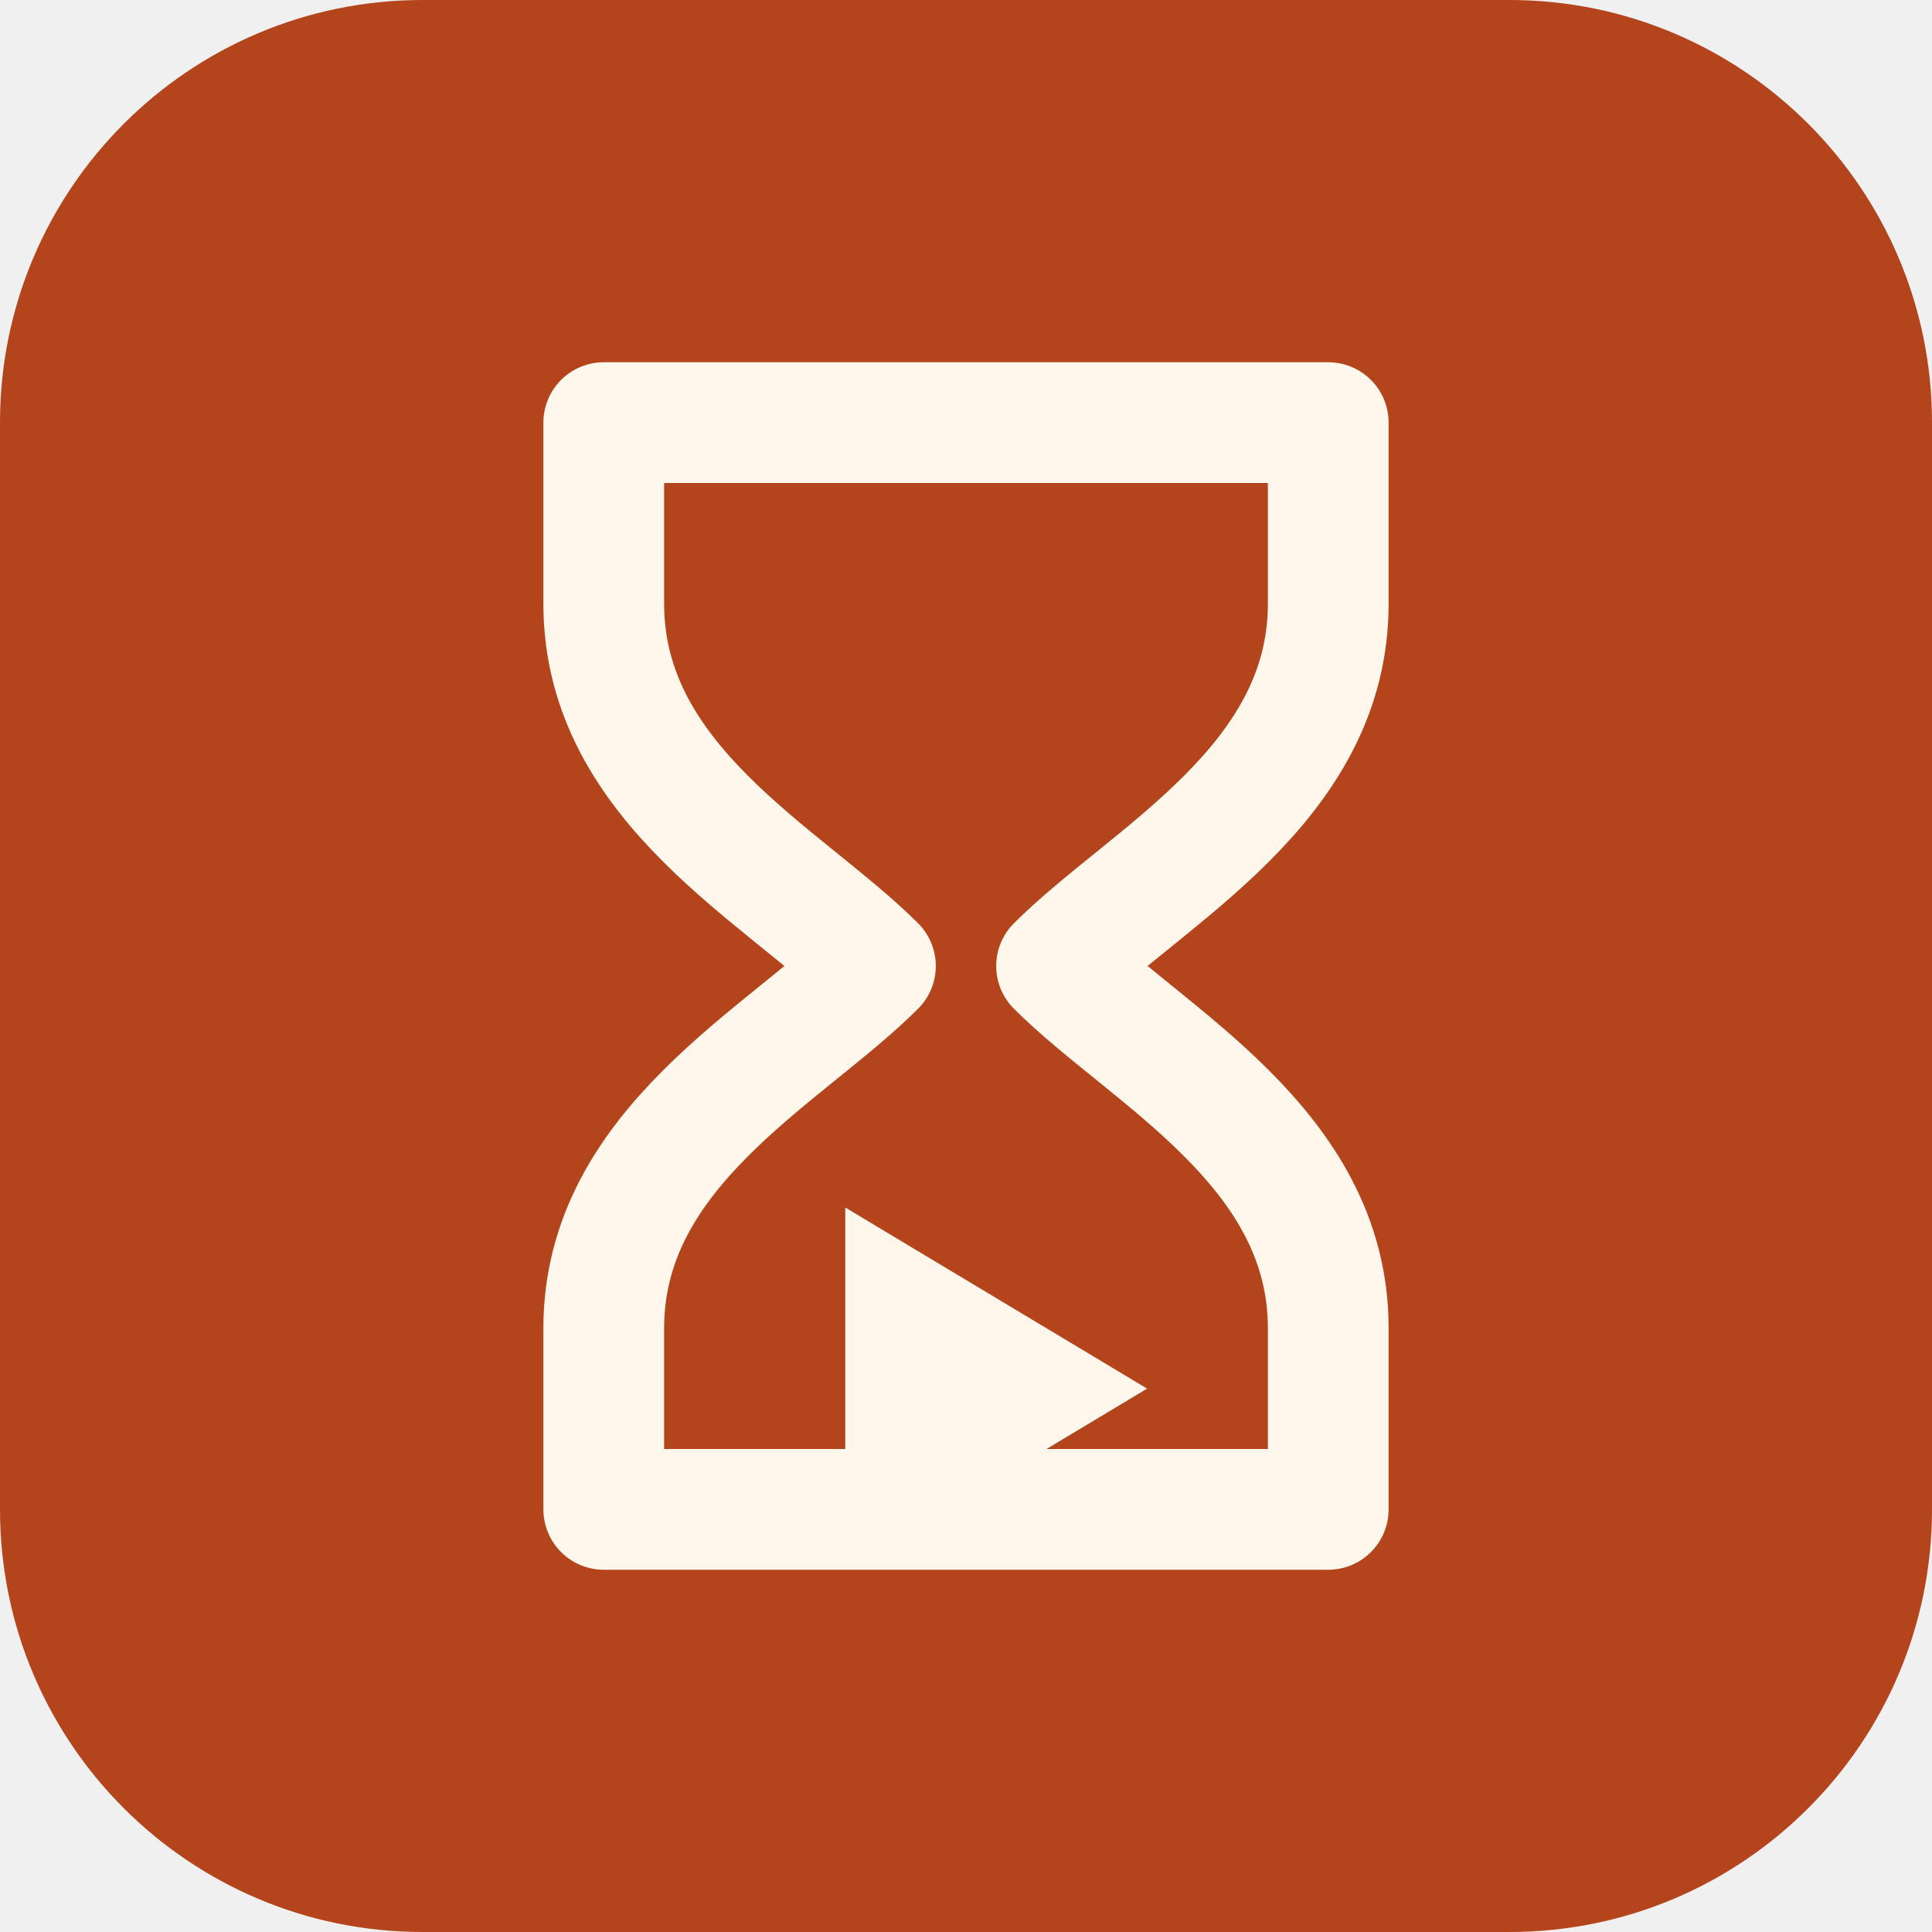
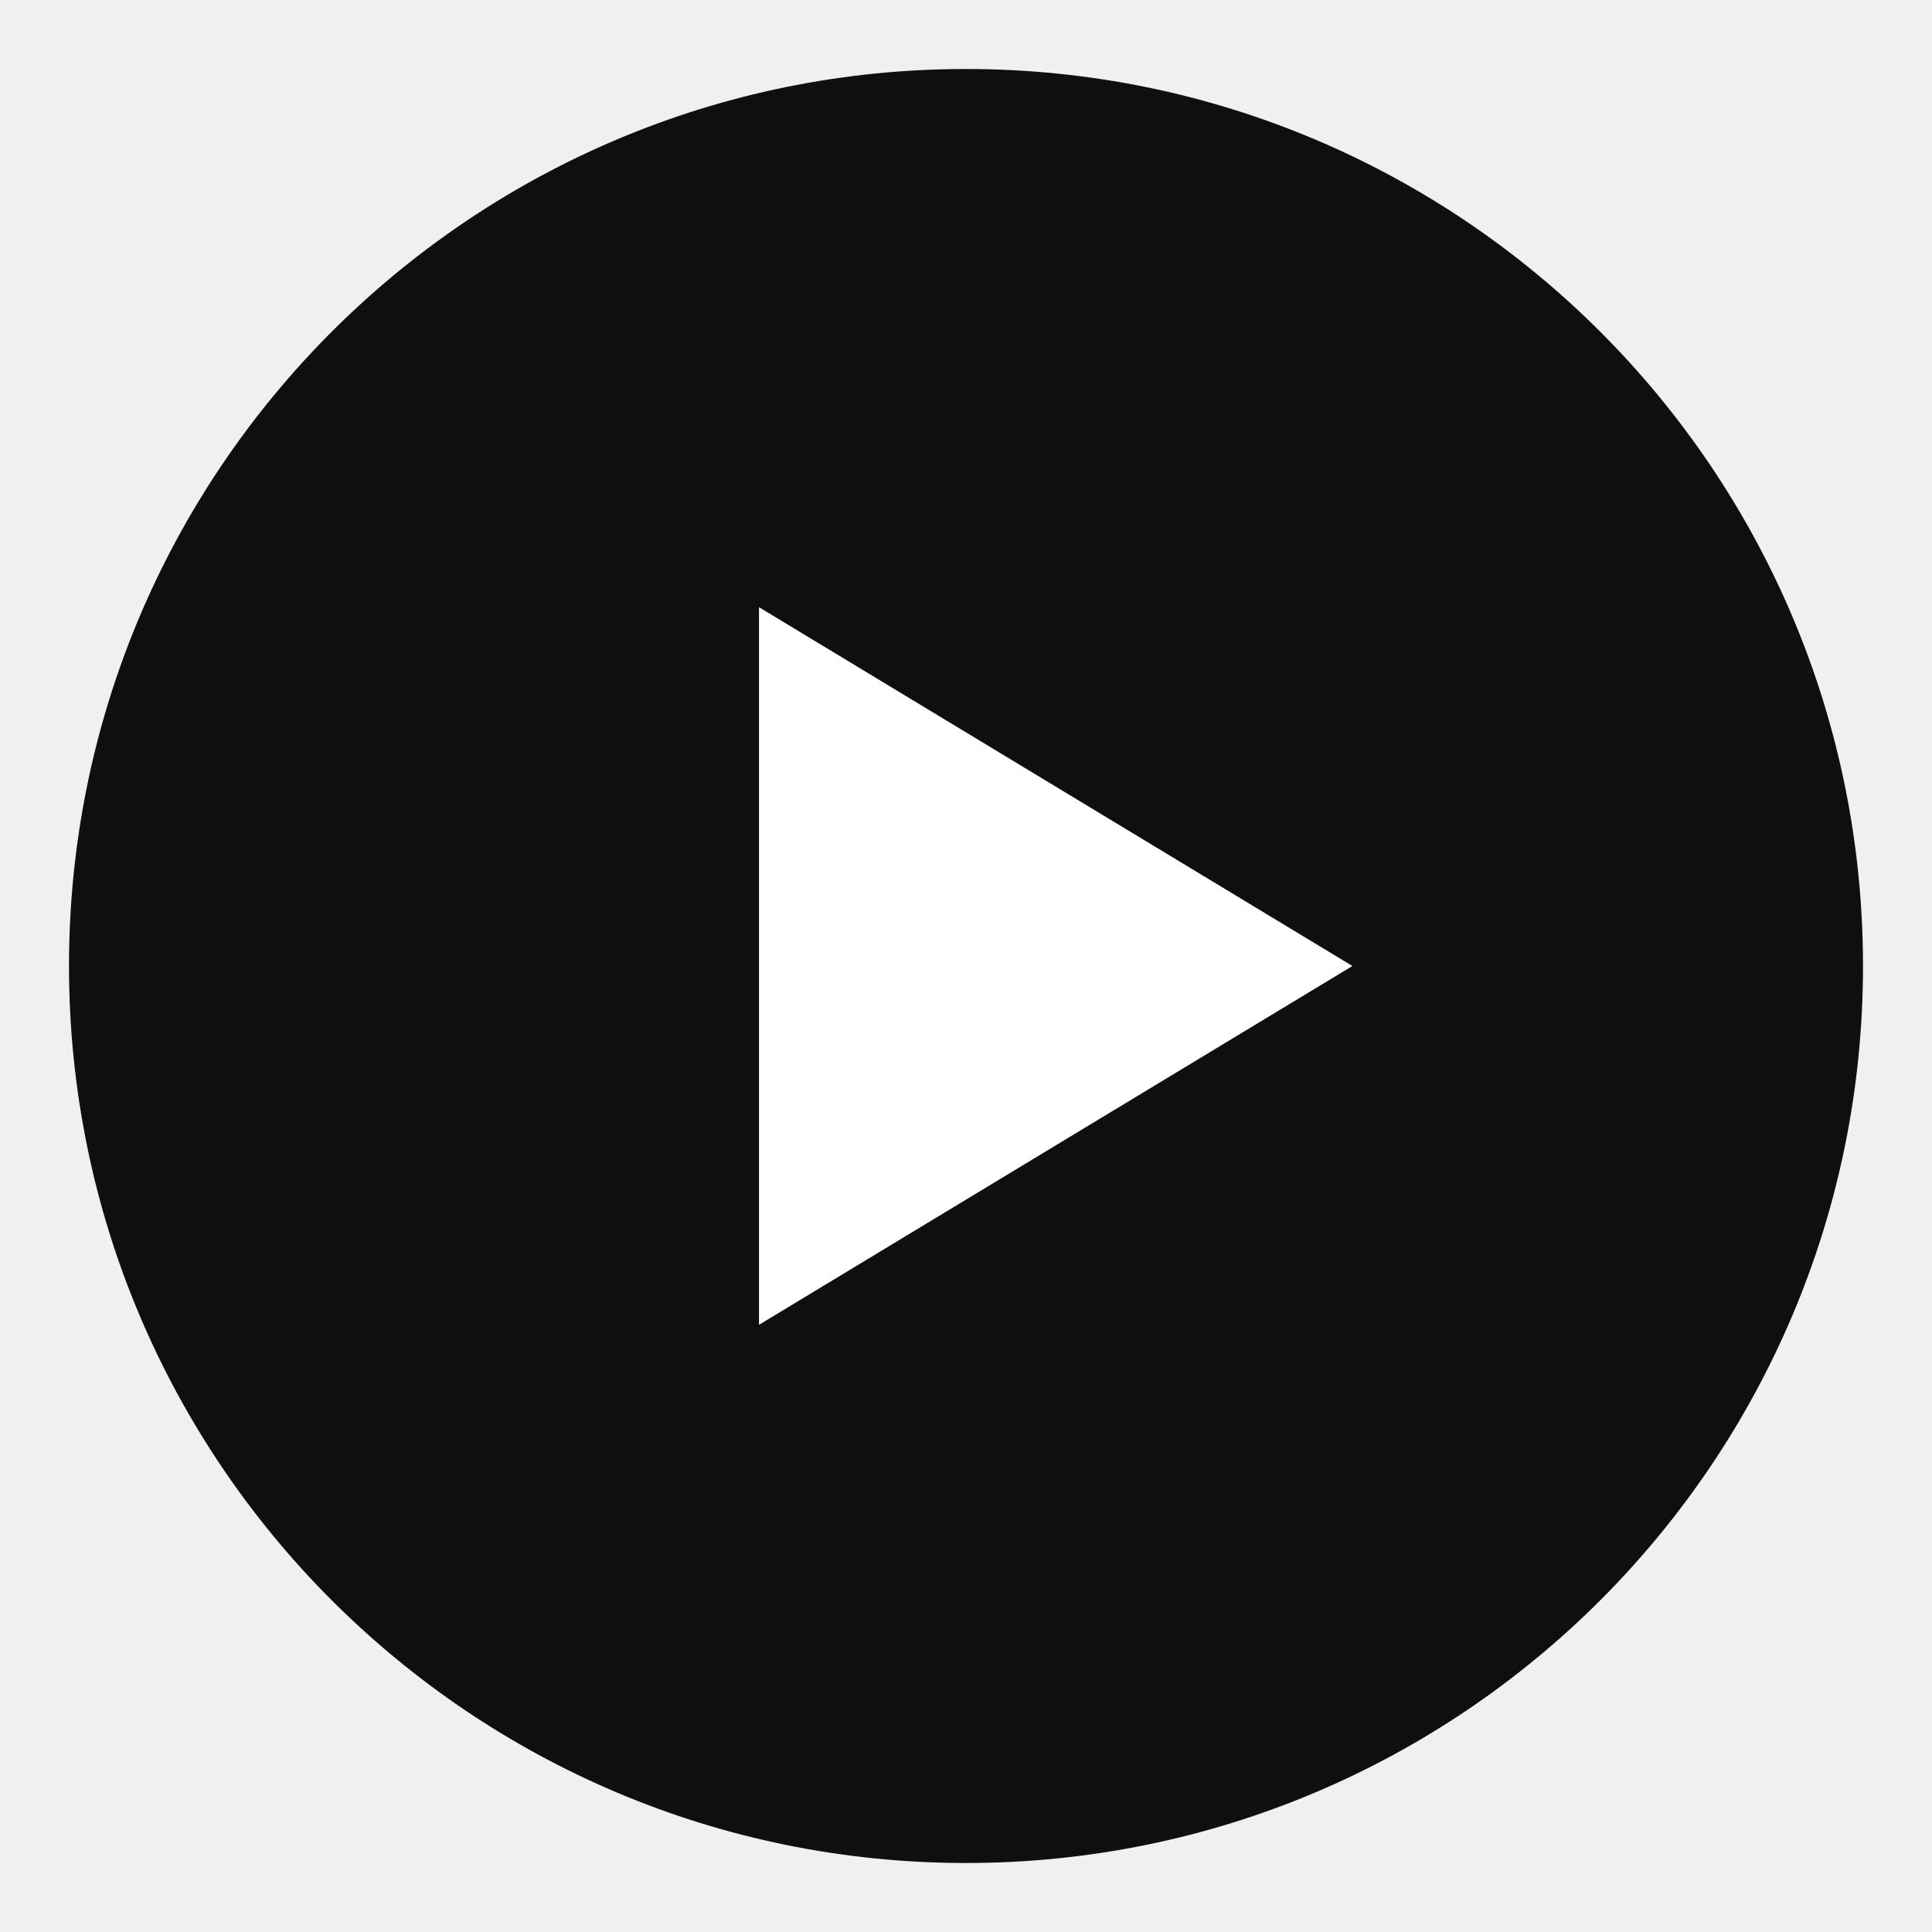
- <svg xmlns="http://www.w3.org/2000/svg" viewBox="0 0 64 64">
-   <rect width="64" height="64" rx="14" fill="#b4441b" />
-   <path d="M20 14h24v6c0 6-6 9-9 12 3 3 9 6 9 12v6H20v-6c0-6 6-9 9-12-3-3-9-6-9-12z" fill="none" stroke="#fff7ec" stroke-width="4" stroke-linejoin="round" />
-   <path d="M28 40l10 6-10 6z" fill="#fff7ec" />
+ <svg xmlns="http://www.w3.org/2000/svg" viewBox="0 0 28 28">
+   <circle cx="14" cy="14" r="13" fill="#0f0f0f" />
+   <path d="M11 8.8v10.4l8.6-5.2z" fill="#fff" />
</svg>
